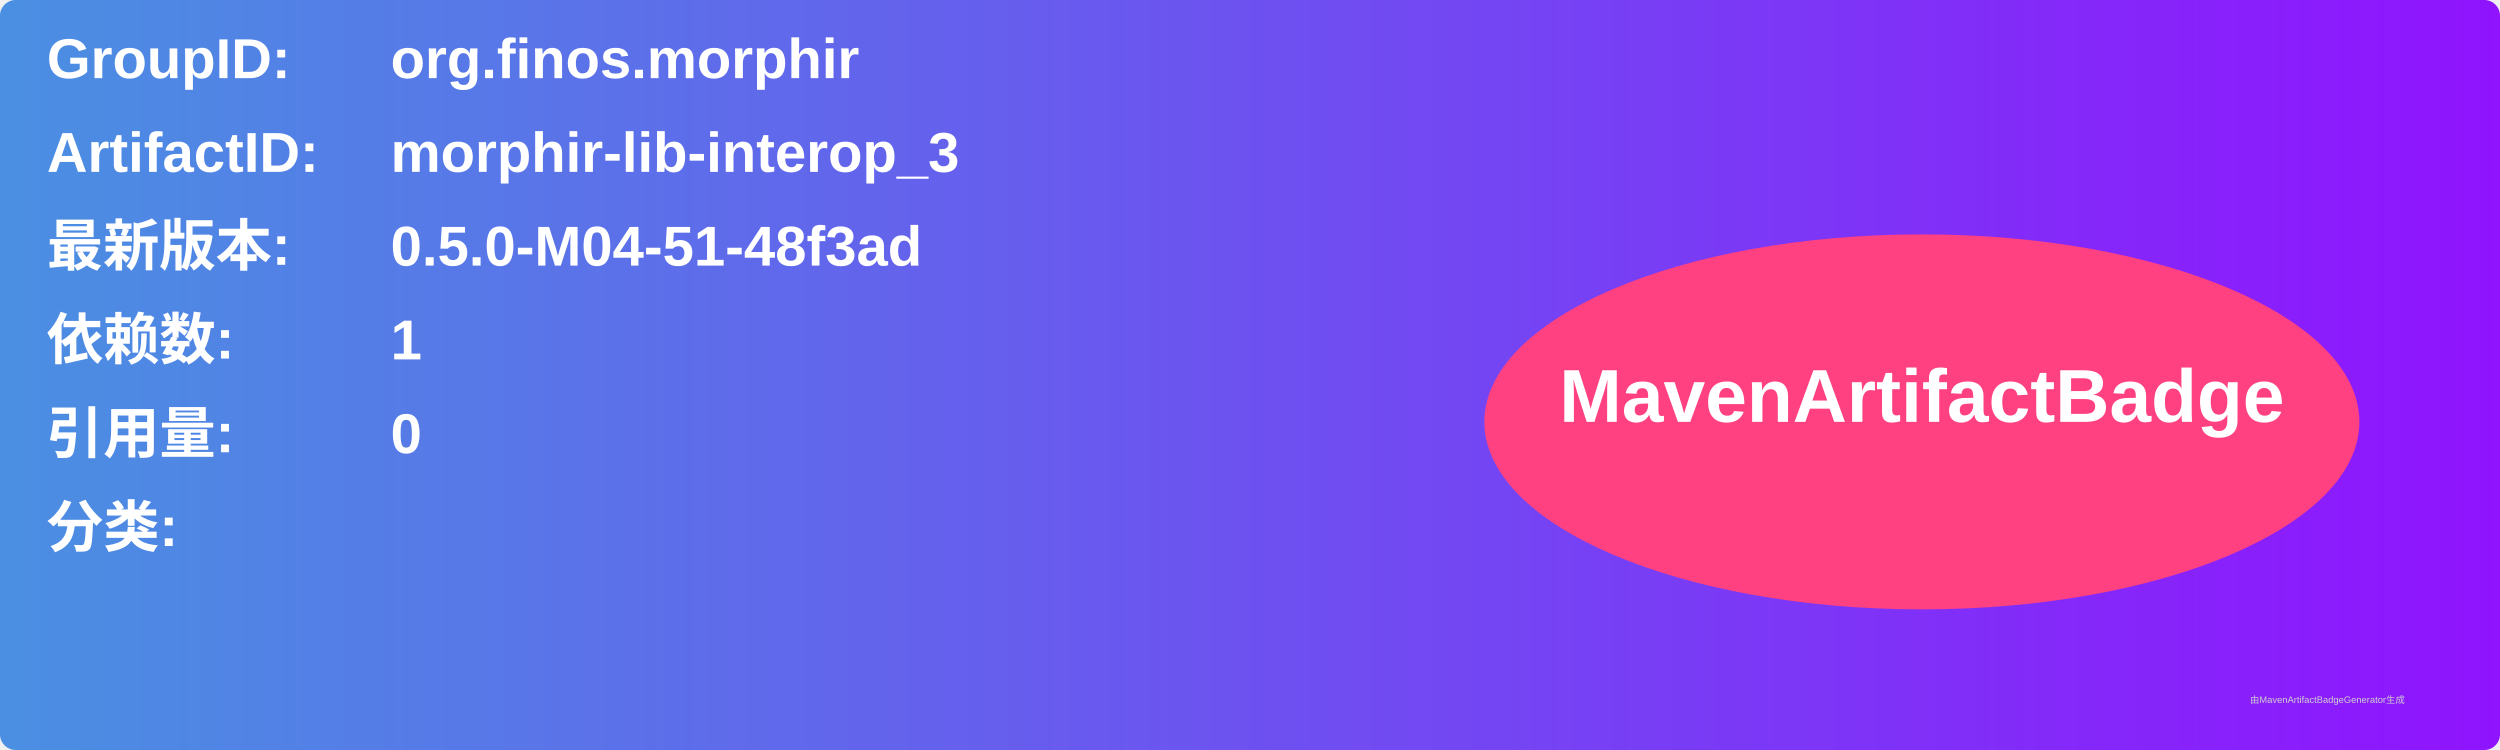
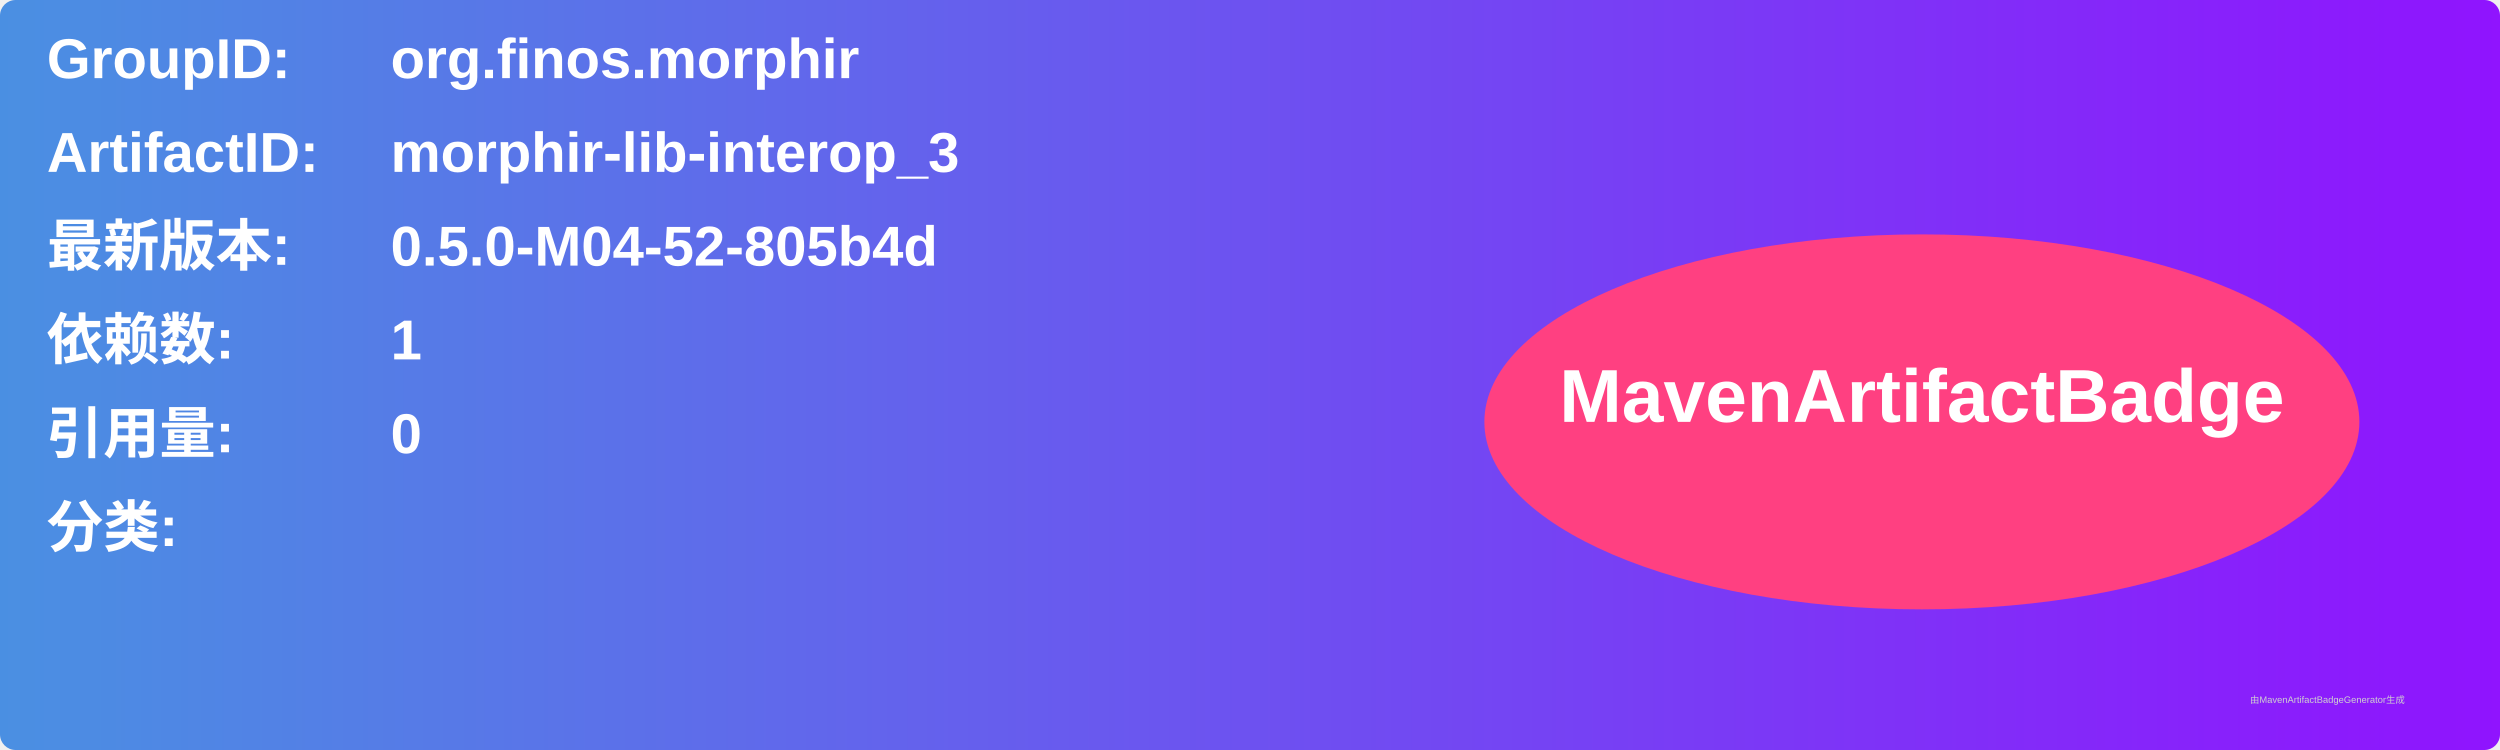
<svg xmlns="http://www.w3.org/2000/svg" width="800" height="240" viewBox="0 0 800 240">
  <linearGradient id="grad" x1="0%" y1="0%" x2="100%" y2="0%">
    <stop offset="0%" stop-color="#4a90e2" />
    <stop offset="100%" stop-color="#9013fe" />
  </linearGradient>
  <rect width="100%" height="100%" rx="5" ry="5" fill="url(#grad)" />
  <g transform="translate(15, 15)">
    <text x="0" y="10" font-family="Arial" font-size="18" fill="white" font-weight="bold" width="260">GroupID:</text>
    <text x="110" y="10" font-family="Arial" font-size="18" fill="white" font-weight="bold" width="460">org.finos.morphir</text>
    <text x="0" y="40" font-family="Arial" font-size="18" fill="white" font-weight="bold" width="260">ArtifactID:</text>
    <text x="110" y="40" font-family="Arial" font-size="18" fill="white" font-weight="bold" width="460">morphir-lib-interop_3</text>
    <text x="0" y="70" font-family="Arial" font-size="18" fill="white" font-weight="bold">最新版本:</text>
    <text x="110" y="70" font-family="Arial" font-size="18" fill="white" font-weight="bold">
-       <tspan font-weight="bold">0.5.0-M04-51-48f3ad</tspan>
+       <tspan font-weight="bold">0.5.0-M04-52-805b4d</tspan>
    </text>
    <text x="0" y="100" font-family="Arial" font-size="18" fill="white" font-weight="bold">依赖数: </text>
    <text x="110" y="100" font-family="Arial" font-size="18" fill="white">
      <tspan font-weight="bold">1</tspan>
    </text>
    <text x="0" y="130" font-family="Arial" font-size="18" fill="white" font-weight="bold">引用量: </text>
    <text x="110" y="130" font-family="Arial" font-size="18" fill="white">
      <tspan font-weight="bold">0</tspan>
    </text>
    <text x="0" y="160" font-family="Arial" font-size="18" fill="white" font-weight="bold">分类:</text>
    <text x="10" y="190" font-family="Arial" font-size="10" fill="white">
      <tspan font-weight="bold" />
    </text>
    <ellipse cx="600" cy="120" rx="140" ry="60" fill="#ff4081" />
    <text x="600" y="120" text-anchor="middle" font-family="Arial" font-size="24" fill="white" font-weight="bold">MavenArtifactBadge</text>
  </g>
  <text x="720" y="225" font-family="Arial" font-size="3" fill="#d0d0d0">由MavenArtifactBadgeGenerator生成</text>
</svg>
